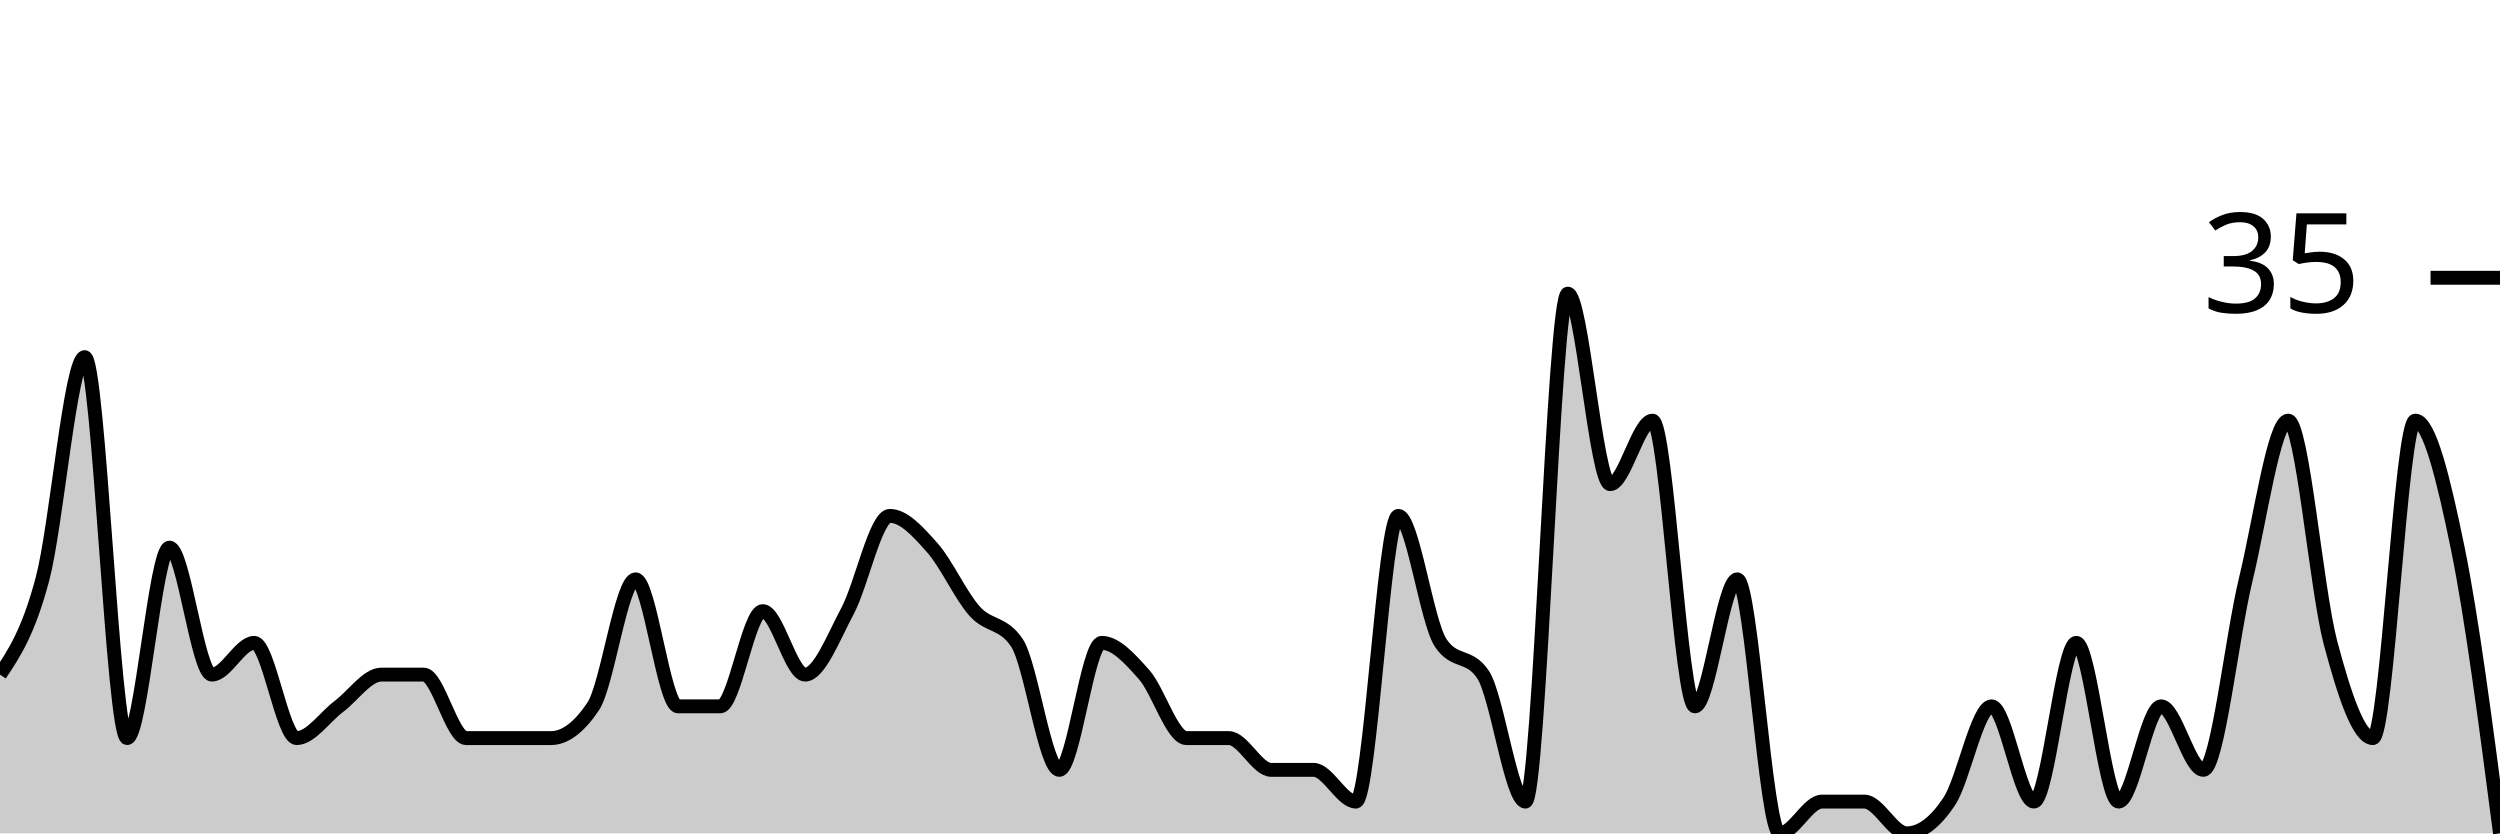
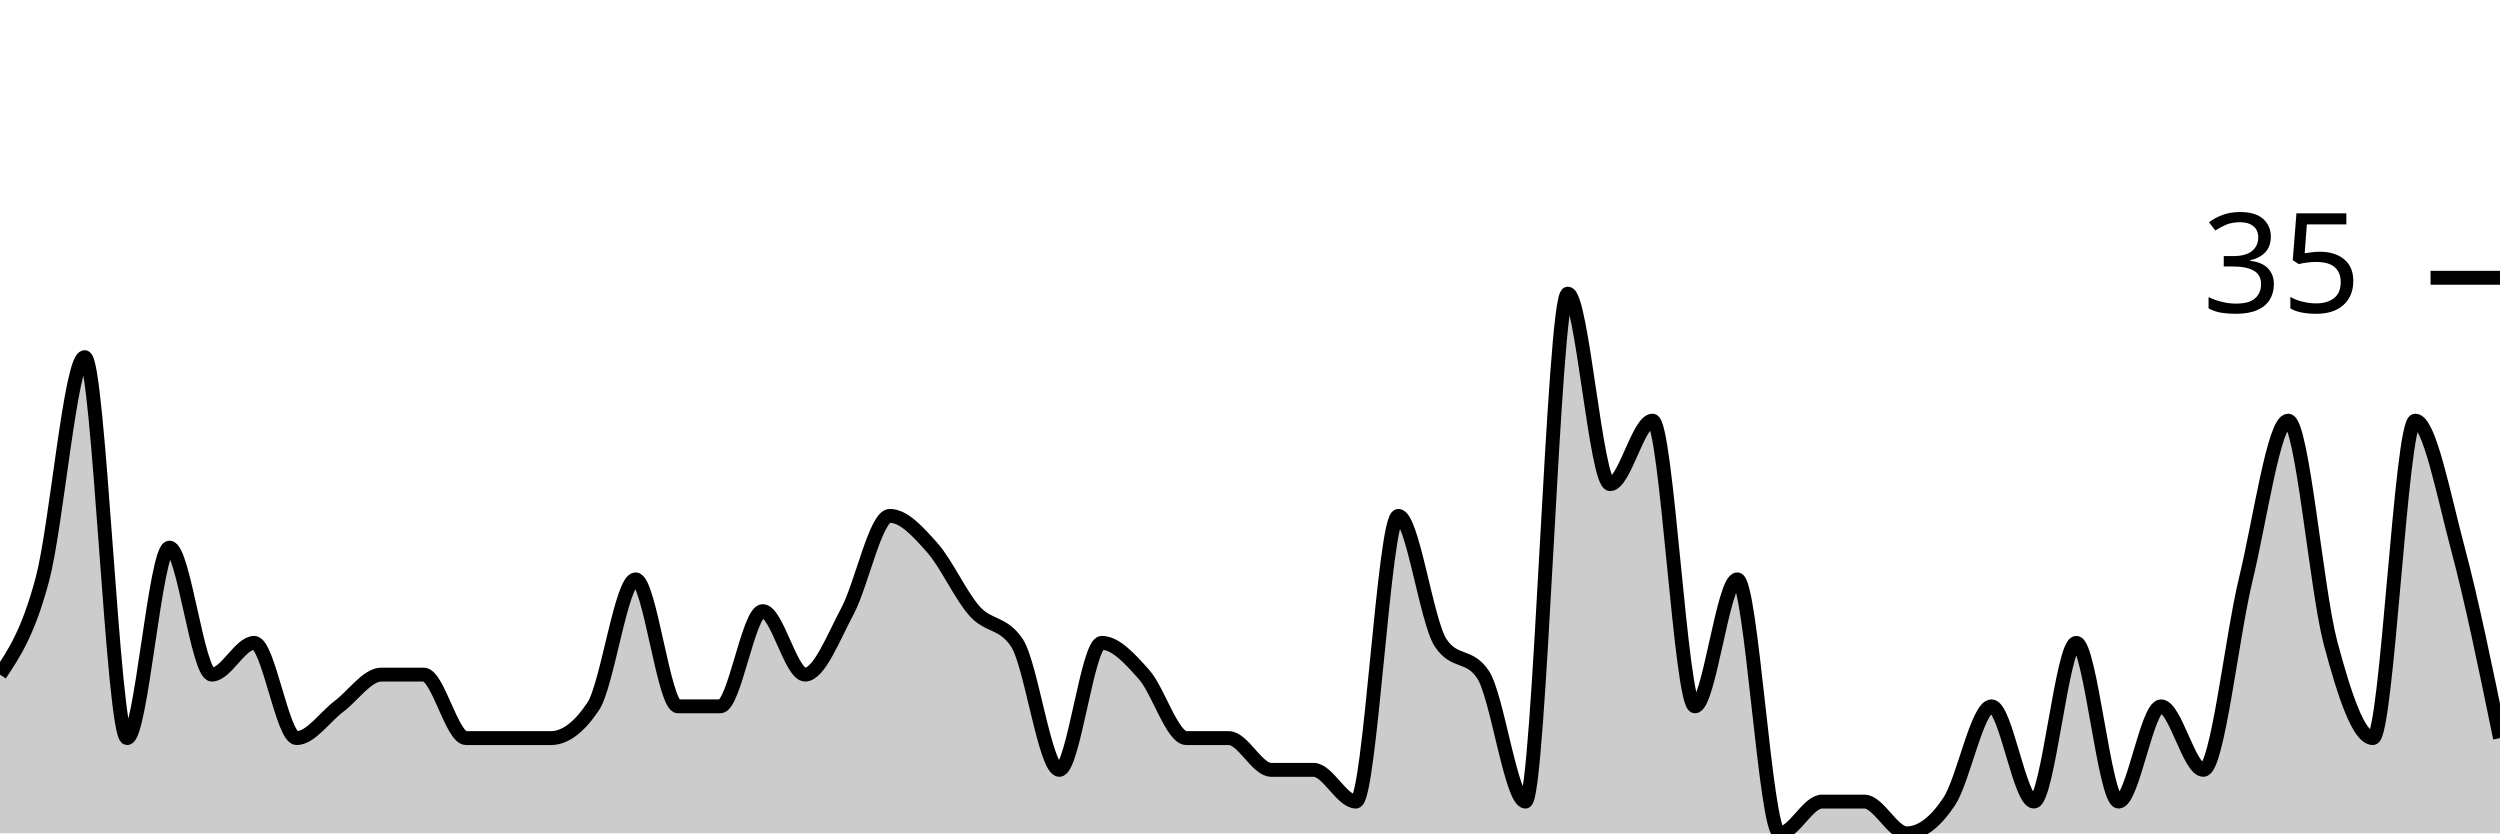
<svg xmlns="http://www.w3.org/2000/svg" viewBox="0 0 180 60">
  <g transform="translate(0,20)">
-     <path class="area" fill="rgba(0, 0, 0, 0.2)" d="M0,28.571C1.017,27.048,2.034,25.524,3.051,21.714C4.068,17.905,5.085,5.714,6.102,5.714C7.119,5.714,8.136,33.143,9.153,33.143C10.169,33.143,11.186,19.429,12.203,19.429C13.22,19.429,14.237,28.571,15.254,28.571C16.271,28.571,17.288,26.286,18.305,26.286C19.322,26.286,20.339,33.143,21.356,33.143C22.373,33.143,23.39,31.619,24.407,30.857C25.424,30.095,26.441,28.571,27.458,28.571C28.475,28.571,29.492,28.571,30.508,28.571C31.525,28.571,32.542,33.143,33.559,33.143C34.576,33.143,35.593,33.143,36.61,33.143C37.627,33.143,38.644,33.143,39.661,33.143C40.678,33.143,41.695,32.381,42.712,30.857C43.729,29.333,44.746,21.714,45.763,21.714C46.78,21.714,47.797,30.857,48.814,30.857C49.831,30.857,50.847,30.857,51.864,30.857C52.881,30.857,53.898,24,54.915,24C55.932,24,56.949,28.571,57.966,28.571C58.983,28.571,60,25.905,61.017,24C62.034,22.095,63.051,17.143,64.068,17.143C65.085,17.143,66.102,18.286,67.119,19.429C68.136,20.571,69.153,22.857,70.169,24C71.186,25.143,72.203,24.762,73.22,26.286C74.237,27.81,75.254,35.429,76.271,35.429C77.288,35.429,78.305,26.286,79.322,26.286C80.339,26.286,81.356,27.429,82.373,28.571C83.39,29.714,84.407,33.143,85.424,33.143C86.441,33.143,87.458,33.143,88.475,33.143C89.492,33.143,90.508,35.429,91.525,35.429C92.542,35.429,93.559,35.429,94.576,35.429C95.593,35.429,96.61,37.714,97.627,37.714C98.644,37.714,99.661,17.143,100.678,17.143C101.695,17.143,102.712,24.762,103.729,26.286C104.746,27.81,105.763,27.048,106.78,28.571C107.797,30.095,108.814,37.714,109.831,37.714C110.847,37.714,111.864,1.143,112.881,1.143C113.898,1.143,114.915,14.857,115.932,14.857C116.949,14.857,117.966,10.286,118.983,10.286C120,10.286,121.017,30.857,122.034,30.857C123.051,30.857,124.068,21.714,125.085,21.714C126.102,21.714,127.119,40,128.136,40C129.153,40,130.169,37.714,131.186,37.714C132.203,37.714,133.22,37.714,134.237,37.714C135.254,37.714,136.271,40,137.288,40C138.305,40,139.322,39.238,140.339,37.714C141.356,36.19,142.373,30.857,143.39,30.857C144.407,30.857,145.424,37.714,146.441,37.714C147.458,37.714,148.475,26.286,149.492,26.286C150.508,26.286,151.525,37.714,152.542,37.714C153.559,37.714,154.576,30.857,155.593,30.857C156.61,30.857,157.627,35.429,158.644,35.429C159.661,35.429,160.678,25.905,161.695,21.714C162.712,17.524,163.729,10.286,164.746,10.286C165.763,10.286,166.78,22.476,167.797,26.286C168.814,30.095,169.831,33.143,170.847,33.143C171.864,33.143,172.881,10.286,173.898,10.286C174.915,10.286,175.932,14.476,176.949,19.429C177.966,24.381,178.983,32.19,180,40L180,40C178.983,40,177.966,40,176.949,40C175.932,40,174.915,40,173.898,40C172.881,40,171.864,40,170.847,40C169.831,40,168.814,40,167.797,40C166.78,40,165.763,40,164.746,40C163.729,40,162.712,40,161.695,40C160.678,40,159.661,40,158.644,40C157.627,40,156.61,40,155.593,40C154.576,40,153.559,40,152.542,40C151.525,40,150.508,40,149.492,40C148.475,40,147.458,40,146.441,40C145.424,40,144.407,40,143.39,40C142.373,40,141.356,40,140.339,40C139.322,40,138.305,40,137.288,40C136.271,40,135.254,40,134.237,40C133.22,40,132.203,40,131.186,40C130.169,40,129.153,40,128.136,40C127.119,40,126.102,40,125.085,40C124.068,40,123.051,40,122.034,40C121.017,40,120,40,118.983,40C117.966,40,116.949,40,115.932,40C114.915,40,113.898,40,112.881,40C111.864,40,110.847,40,109.831,40C108.814,40,107.797,40,106.78,40C105.763,40,104.746,40,103.729,40C102.712,40,101.695,40,100.678,40C99.661,40,98.644,40,97.627,40C96.61,40,95.593,40,94.576,40C93.559,40,92.542,40,91.525,40C90.508,40,89.492,40,88.475,40C87.458,40,86.441,40,85.424,40C84.407,40,83.39,40,82.373,40C81.356,40,80.339,40,79.322,40C78.305,40,77.288,40,76.271,40C75.254,40,74.237,40,73.22,40C72.203,40,71.186,40,70.169,40C69.153,40,68.136,40,67.119,40C66.102,40,65.085,40,64.068,40C63.051,40,62.034,40,61.017,40C60,40,58.983,40,57.966,40C56.949,40,55.932,40,54.915,40C53.898,40,52.881,40,51.864,40C50.847,40,49.831,40,48.814,40C47.797,40,46.78,40,45.763,40C44.746,40,43.729,40,42.712,40C41.695,40,40.678,40,39.661,40C38.644,40,37.627,40,36.61,40C35.593,40,34.576,40,33.559,40C32.542,40,31.525,40,30.508,40C29.492,40,28.475,40,27.458,40C26.441,40,25.424,40,24.407,40C23.39,40,22.373,40,21.356,40C20.339,40,19.322,40,18.305,40C17.288,40,16.271,40,15.254,40C14.237,40,13.22,40,12.203,40C11.186,40,10.169,40,9.153,40C8.136,40,7.119,40,6.102,40C5.085,40,4.068,40,3.051,40C2.034,40,1.017,40,0,40Z" />
-     <path class="line" stroke="black" fill="none" d="M0,28.571C1.017,27.048,2.034,25.524,3.051,21.714C4.068,17.905,5.085,5.714,6.102,5.714C7.119,5.714,8.136,33.143,9.153,33.143C10.169,33.143,11.186,19.429,12.203,19.429C13.22,19.429,14.237,28.571,15.254,28.571C16.271,28.571,17.288,26.286,18.305,26.286C19.322,26.286,20.339,33.143,21.356,33.143C22.373,33.143,23.39,31.619,24.407,30.857C25.424,30.095,26.441,28.571,27.458,28.571C28.475,28.571,29.492,28.571,30.508,28.571C31.525,28.571,32.542,33.143,33.559,33.143C34.576,33.143,35.593,33.143,36.61,33.143C37.627,33.143,38.644,33.143,39.661,33.143C40.678,33.143,41.695,32.381,42.712,30.857C43.729,29.333,44.746,21.714,45.763,21.714C46.78,21.714,47.797,30.857,48.814,30.857C49.831,30.857,50.847,30.857,51.864,30.857C52.881,30.857,53.898,24,54.915,24C55.932,24,56.949,28.571,57.966,28.571C58.983,28.571,60,25.905,61.017,24C62.034,22.095,63.051,17.143,64.068,17.143C65.085,17.143,66.102,18.286,67.119,19.429C68.136,20.571,69.153,22.857,70.169,24C71.186,25.143,72.203,24.762,73.22,26.286C74.237,27.81,75.254,35.429,76.271,35.429C77.288,35.429,78.305,26.286,79.322,26.286C80.339,26.286,81.356,27.429,82.373,28.571C83.39,29.714,84.407,33.143,85.424,33.143C86.441,33.143,87.458,33.143,88.475,33.143C89.492,33.143,90.508,35.429,91.525,35.429C92.542,35.429,93.559,35.429,94.576,35.429C95.593,35.429,96.61,37.714,97.627,37.714C98.644,37.714,99.661,17.143,100.678,17.143C101.695,17.143,102.712,24.762,103.729,26.286C104.746,27.81,105.763,27.048,106.78,28.571C107.797,30.095,108.814,37.714,109.831,37.714C110.847,37.714,111.864,1.143,112.881,1.143C113.898,1.143,114.915,14.857,115.932,14.857C116.949,14.857,117.966,10.286,118.983,10.286C120,10.286,121.017,30.857,122.034,30.857C123.051,30.857,124.068,21.714,125.085,21.714C126.102,21.714,127.119,40,128.136,40C129.153,40,130.169,37.714,131.186,37.714C132.203,37.714,133.22,37.714,134.237,37.714C135.254,37.714,136.271,40,137.288,40C138.305,40,139.322,39.238,140.339,37.714C141.356,36.19,142.373,30.857,143.39,30.857C144.407,30.857,145.424,37.714,146.441,37.714C147.458,37.714,148.475,26.286,149.492,26.286C150.508,26.286,151.525,37.714,152.542,37.714C153.559,37.714,154.576,30.857,155.593,30.857C156.61,30.857,157.627,35.429,158.644,35.429C159.661,35.429,160.678,25.905,161.695,21.714C162.712,17.524,163.729,10.286,164.746,10.286C165.763,10.286,166.78,22.476,167.797,26.286C168.814,30.095,169.831,33.143,170.847,33.143C171.864,33.143,172.881,10.286,173.898,10.286C174.915,10.286,175.932,14.476,176.949,19.429C177.966,24.381,178.983,32.19,180,40" />
+     <path class="area" fill="rgba(0, 0, 0, 0.2)" d="M0,28.571C1.017,27.048,2.034,25.524,3.051,21.714C4.068,17.905,5.085,5.714,6.102,5.714C7.119,5.714,8.136,33.143,9.153,33.143C10.169,33.143,11.186,19.429,12.203,19.429C13.22,19.429,14.237,28.571,15.254,28.571C16.271,28.571,17.288,26.286,18.305,26.286C19.322,26.286,20.339,33.143,21.356,33.143C22.373,33.143,23.39,31.619,24.407,30.857C25.424,30.095,26.441,28.571,27.458,28.571C28.475,28.571,29.492,28.571,30.508,28.571C31.525,28.571,32.542,33.143,33.559,33.143C34.576,33.143,35.593,33.143,36.61,33.143C37.627,33.143,38.644,33.143,39.661,33.143C40.678,33.143,41.695,32.381,42.712,30.857C43.729,29.333,44.746,21.714,45.763,21.714C46.78,21.714,47.797,30.857,48.814,30.857C49.831,30.857,50.847,30.857,51.864,30.857C52.881,30.857,53.898,24,54.915,24C55.932,24,56.949,28.571,57.966,28.571C58.983,28.571,60,25.905,61.017,24C62.034,22.095,63.051,17.143,64.068,17.143C65.085,17.143,66.102,18.286,67.119,19.429C68.136,20.571,69.153,22.857,70.169,24C71.186,25.143,72.203,24.762,73.22,26.286C74.237,27.81,75.254,35.429,76.271,35.429C77.288,35.429,78.305,26.286,79.322,26.286C80.339,26.286,81.356,27.429,82.373,28.571C83.39,29.714,84.407,33.143,85.424,33.143C86.441,33.143,87.458,33.143,88.475,33.143C89.492,33.143,90.508,35.429,91.525,35.429C92.542,35.429,93.559,35.429,94.576,35.429C95.593,35.429,96.61,37.714,97.627,37.714C98.644,37.714,99.661,17.143,100.678,17.143C101.695,17.143,102.712,24.762,103.729,26.286C104.746,27.81,105.763,27.048,106.78,28.571C107.797,30.095,108.814,37.714,109.831,37.714C110.847,37.714,111.864,1.143,112.881,1.143C113.898,1.143,114.915,14.857,115.932,14.857C116.949,14.857,117.966,10.286,118.983,10.286C120,10.286,121.017,30.857,122.034,30.857C123.051,30.857,124.068,21.714,125.085,21.714C126.102,21.714,127.119,40,128.136,40C129.153,40,130.169,37.714,131.186,37.714C132.203,37.714,133.22,37.714,134.237,37.714C135.254,37.714,136.271,40,137.288,40C138.305,40,139.322,39.238,140.339,37.714C141.356,36.19,142.373,30.857,143.39,30.857C144.407,30.857,145.424,37.714,146.441,37.714C147.458,37.714,148.475,26.286,149.492,26.286C150.508,26.286,151.525,37.714,152.542,37.714C153.559,37.714,154.576,30.857,155.593,30.857C156.61,30.857,157.627,35.429,158.644,35.429C159.661,35.429,160.678,25.905,161.695,21.714C162.712,17.524,163.729,10.286,164.746,10.286C165.763,10.286,166.78,22.476,167.797,26.286C168.814,30.095,169.831,33.143,170.847,33.143C171.864,33.143,172.881,10.286,173.898,10.286C174.915,10.286,175.932,15.619,176.949,19.429C177.966,23.238,178.983,28.19,180,33.143L180,40C178.983,40,177.966,40,176.949,40C175.932,40,174.915,40,173.898,40C172.881,40,171.864,40,170.847,40C169.831,40,168.814,40,167.797,40C166.78,40,165.763,40,164.746,40C163.729,40,162.712,40,161.695,40C160.678,40,159.661,40,158.644,40C157.627,40,156.61,40,155.593,40C154.576,40,153.559,40,152.542,40C151.525,40,150.508,40,149.492,40C148.475,40,147.458,40,146.441,40C145.424,40,144.407,40,143.39,40C142.373,40,141.356,40,140.339,40C139.322,40,138.305,40,137.288,40C136.271,40,135.254,40,134.237,40C133.22,40,132.203,40,131.186,40C130.169,40,129.153,40,128.136,40C127.119,40,126.102,40,125.085,40C124.068,40,123.051,40,122.034,40C121.017,40,120,40,118.983,40C117.966,40,116.949,40,115.932,40C114.915,40,113.898,40,112.881,40C111.864,40,110.847,40,109.831,40C108.814,40,107.797,40,106.78,40C105.763,40,104.746,40,103.729,40C102.712,40,101.695,40,100.678,40C99.661,40,98.644,40,97.627,40C96.61,40,95.593,40,94.576,40C93.559,40,92.542,40,91.525,40C90.508,40,89.492,40,88.475,40C87.458,40,86.441,40,85.424,40C84.407,40,83.39,40,82.373,40C81.356,40,80.339,40,79.322,40C78.305,40,77.288,40,76.271,40C75.254,40,74.237,40,73.22,40C72.203,40,71.186,40,70.169,40C69.153,40,68.136,40,67.119,40C66.102,40,65.085,40,64.068,40C63.051,40,62.034,40,61.017,40C60,40,58.983,40,57.966,40C56.949,40,55.932,40,54.915,40C53.898,40,52.881,40,51.864,40C50.847,40,49.831,40,48.814,40C47.797,40,46.78,40,45.763,40C44.746,40,43.729,40,42.712,40C41.695,40,40.678,40,39.661,40C38.644,40,37.627,40,36.61,40C35.593,40,34.576,40,33.559,40C32.542,40,31.525,40,30.508,40C29.492,40,28.475,40,27.458,40C26.441,40,25.424,40,24.407,40C23.39,40,22.373,40,21.356,40C20.339,40,19.322,40,18.305,40C17.288,40,16.271,40,15.254,40C14.237,40,13.22,40,12.203,40C11.186,40,10.169,40,9.153,40C8.136,40,7.119,40,6.102,40C5.085,40,4.068,40,3.051,40C2.034,40,1.017,40,0,40Z" />
+     <path class="line" stroke="black" fill="none" d="M0,28.571C1.017,27.048,2.034,25.524,3.051,21.714C4.068,17.905,5.085,5.714,6.102,5.714C7.119,5.714,8.136,33.143,9.153,33.143C10.169,33.143,11.186,19.429,12.203,19.429C13.22,19.429,14.237,28.571,15.254,28.571C16.271,28.571,17.288,26.286,18.305,26.286C19.322,26.286,20.339,33.143,21.356,33.143C22.373,33.143,23.39,31.619,24.407,30.857C25.424,30.095,26.441,28.571,27.458,28.571C28.475,28.571,29.492,28.571,30.508,28.571C31.525,28.571,32.542,33.143,33.559,33.143C34.576,33.143,35.593,33.143,36.61,33.143C37.627,33.143,38.644,33.143,39.661,33.143C40.678,33.143,41.695,32.381,42.712,30.857C43.729,29.333,44.746,21.714,45.763,21.714C46.78,21.714,47.797,30.857,48.814,30.857C49.831,30.857,50.847,30.857,51.864,30.857C52.881,30.857,53.898,24,54.915,24C55.932,24,56.949,28.571,57.966,28.571C58.983,28.571,60,25.905,61.017,24C62.034,22.095,63.051,17.143,64.068,17.143C65.085,17.143,66.102,18.286,67.119,19.429C68.136,20.571,69.153,22.857,70.169,24C71.186,25.143,72.203,24.762,73.22,26.286C74.237,27.81,75.254,35.429,76.271,35.429C77.288,35.429,78.305,26.286,79.322,26.286C80.339,26.286,81.356,27.429,82.373,28.571C83.39,29.714,84.407,33.143,85.424,33.143C86.441,33.143,87.458,33.143,88.475,33.143C89.492,33.143,90.508,35.429,91.525,35.429C92.542,35.429,93.559,35.429,94.576,35.429C95.593,35.429,96.61,37.714,97.627,37.714C98.644,37.714,99.661,17.143,100.678,17.143C101.695,17.143,102.712,24.762,103.729,26.286C104.746,27.81,105.763,27.048,106.78,28.571C107.797,30.095,108.814,37.714,109.831,37.714C110.847,37.714,111.864,1.143,112.881,1.143C113.898,1.143,114.915,14.857,115.932,14.857C116.949,14.857,117.966,10.286,118.983,10.286C120,10.286,121.017,30.857,122.034,30.857C123.051,30.857,124.068,21.714,125.085,21.714C126.102,21.714,127.119,40,128.136,40C129.153,40,130.169,37.714,131.186,37.714C132.203,37.714,133.22,37.714,134.237,37.714C135.254,37.714,136.271,40,137.288,40C138.305,40,139.322,39.238,140.339,37.714C141.356,36.19,142.373,30.857,143.39,30.857C144.407,30.857,145.424,37.714,146.441,37.714C147.458,37.714,148.475,26.286,149.492,26.286C150.508,26.286,151.525,37.714,152.542,37.714C153.559,37.714,154.576,30.857,155.593,30.857C156.61,30.857,157.627,35.429,158.644,35.429C159.661,35.429,160.678,25.905,161.695,21.714C162.712,17.524,163.729,10.286,164.746,10.286C165.763,10.286,166.78,22.476,167.797,26.286C168.814,30.095,169.831,33.143,170.847,33.143C171.864,33.143,172.881,10.286,173.898,10.286C174.915,10.286,175.932,15.619,176.949,19.429C177.966,23.238,178.983,28.19,180,33.143" />
    <path class="axis-ceiling" stroke-width="1" stroke="black" fill="none" d="M175,0L180,0" />
    <text class="axis-ceiling-label" font-family="sans-serif" text-anchor="end" font-size="10px" x="170" y="2.5">35</text>
  </g>
</svg>
